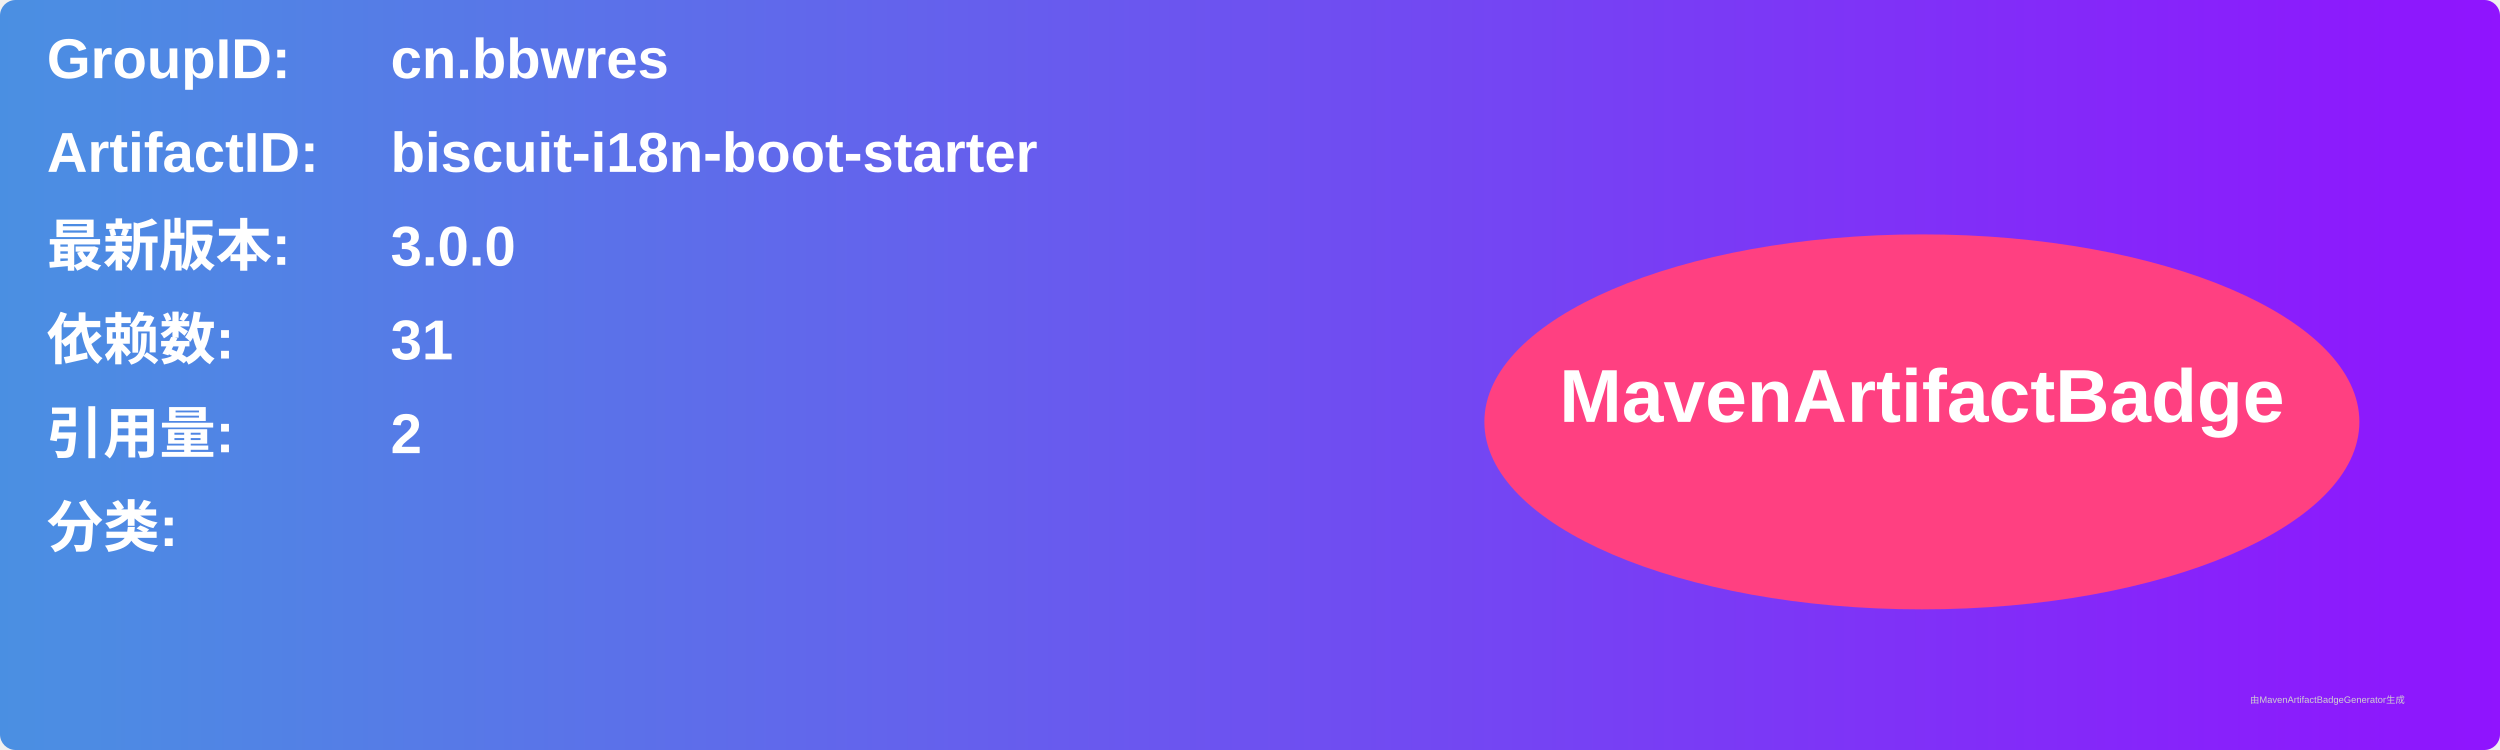
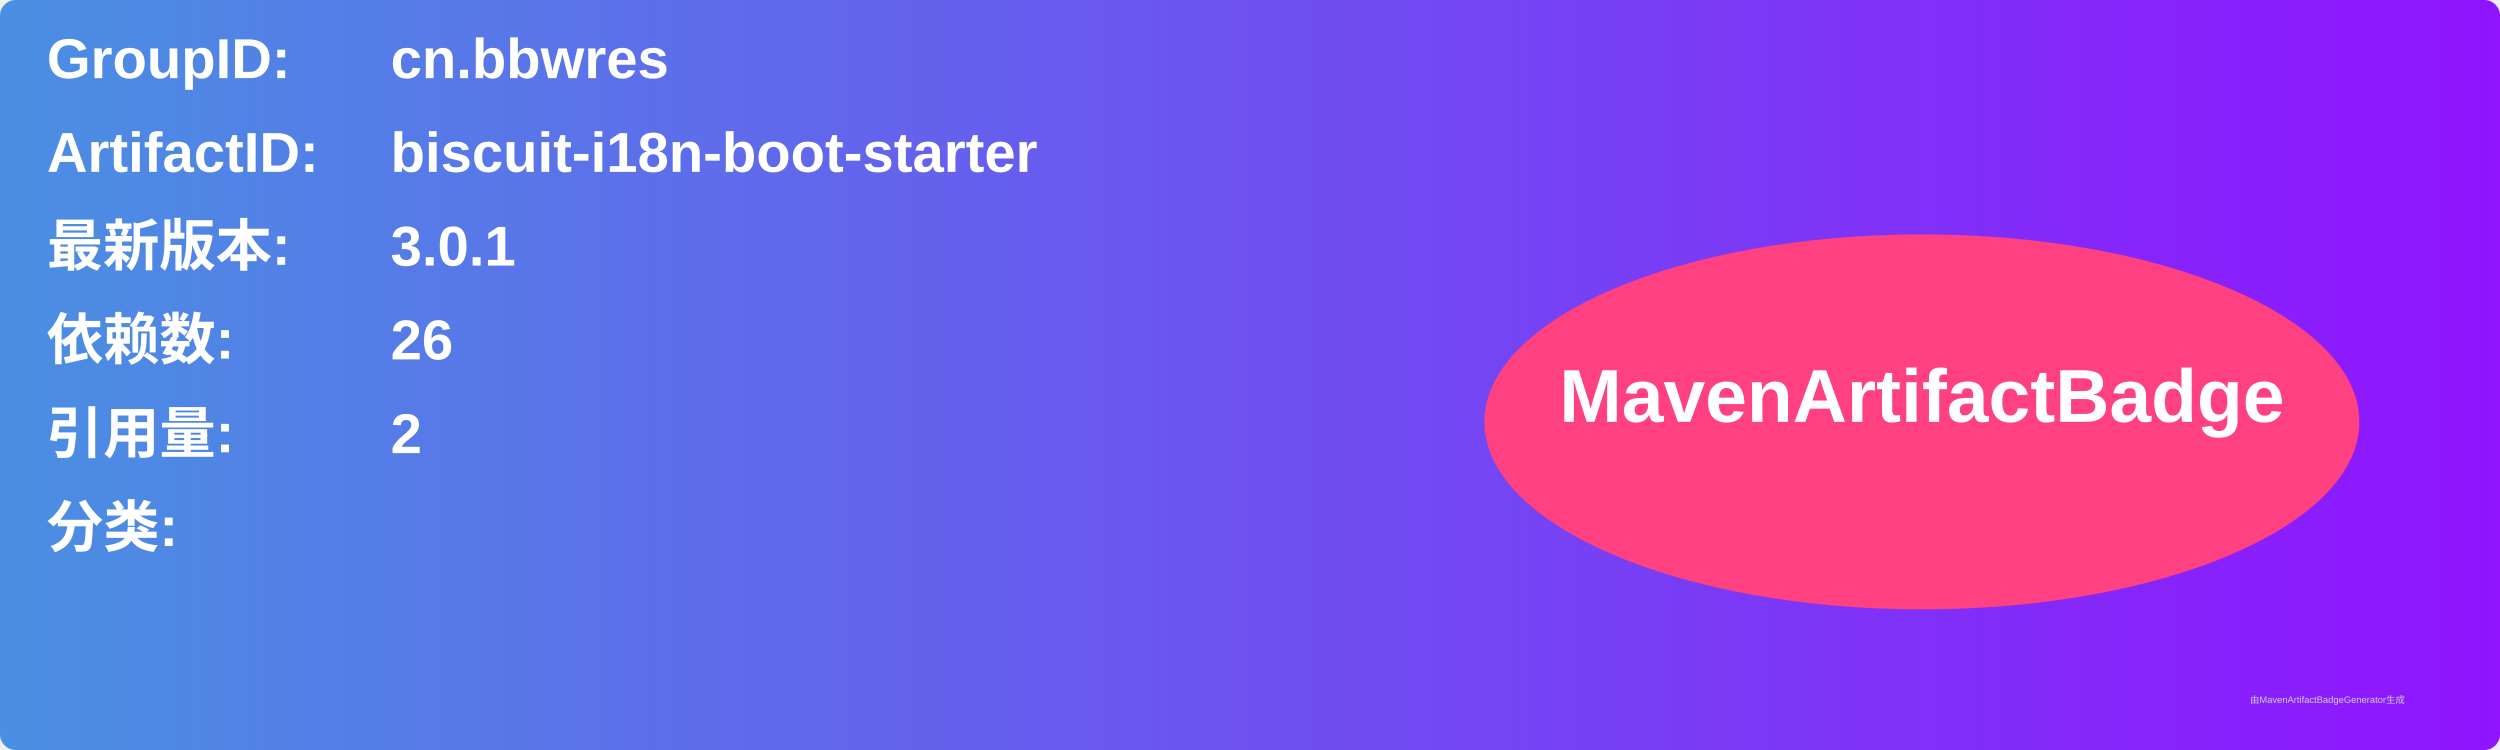
<svg xmlns="http://www.w3.org/2000/svg" width="800" height="240" viewBox="0 0 800 240">
  <linearGradient id="grad" x1="0%" y1="0%" x2="100%" y2="0%">
    <stop offset="0%" stop-color="#4a90e2" />
    <stop offset="100%" stop-color="#9013fe" />
  </linearGradient>
  <rect width="100%" height="100%" rx="5" ry="5" fill="url(#grad)" />
  <g transform="translate(15, 15)">
    <text x="0" y="10" font-family="Arial" font-size="18" fill="white" font-weight="bold" width="260">GroupID:</text>
    <text x="110" y="10" font-family="Arial" font-size="18" fill="white" font-weight="bold" width="460">cn.bbwres</text>
    <text x="0" y="40" font-family="Arial" font-size="18" fill="white" font-weight="bold" width="260">ArtifactID:</text>
    <text x="110" y="40" font-family="Arial" font-size="18" fill="white" font-weight="bold" width="460">biscuit-i18n-boot-starter</text>
    <text x="0" y="70" font-family="Arial" font-size="18" fill="white" font-weight="bold">最新版本:</text>
    <text x="110" y="70" font-family="Arial" font-size="18" fill="white" font-weight="bold">
-       <tspan font-weight="bold">3.0.0</tspan>
+       <tspan font-weight="bold">3.0.1</tspan>
    </text>
    <text x="0" y="100" font-family="Arial" font-size="18" fill="white" font-weight="bold">依赖数: </text>
    <text x="110" y="100" font-family="Arial" font-size="18" fill="white">
-       <tspan font-weight="bold">31</tspan>
+       <tspan font-weight="bold">26</tspan>
    </text>
    <text x="0" y="130" font-family="Arial" font-size="18" fill="white" font-weight="bold">引用量: </text>
    <text x="110" y="130" font-family="Arial" font-size="18" fill="white">
      <tspan font-weight="bold">2</tspan>
    </text>
    <text x="0" y="160" font-family="Arial" font-size="18" fill="white" font-weight="bold">分类:</text>
    <text x="10" y="190" font-family="Arial" font-size="10" fill="white">
      <tspan font-weight="bold" />
    </text>
    <ellipse cx="600" cy="120" rx="140" ry="60" fill="#ff4081" />
    <text x="600" y="120" text-anchor="middle" font-family="Arial" font-size="24" fill="white" font-weight="bold">MavenArtifactBadge</text>
  </g>
  <text x="720" y="225" font-family="Arial" font-size="3" fill="#d0d0d0">由MavenArtifactBadgeGenerator生成</text>
</svg>
